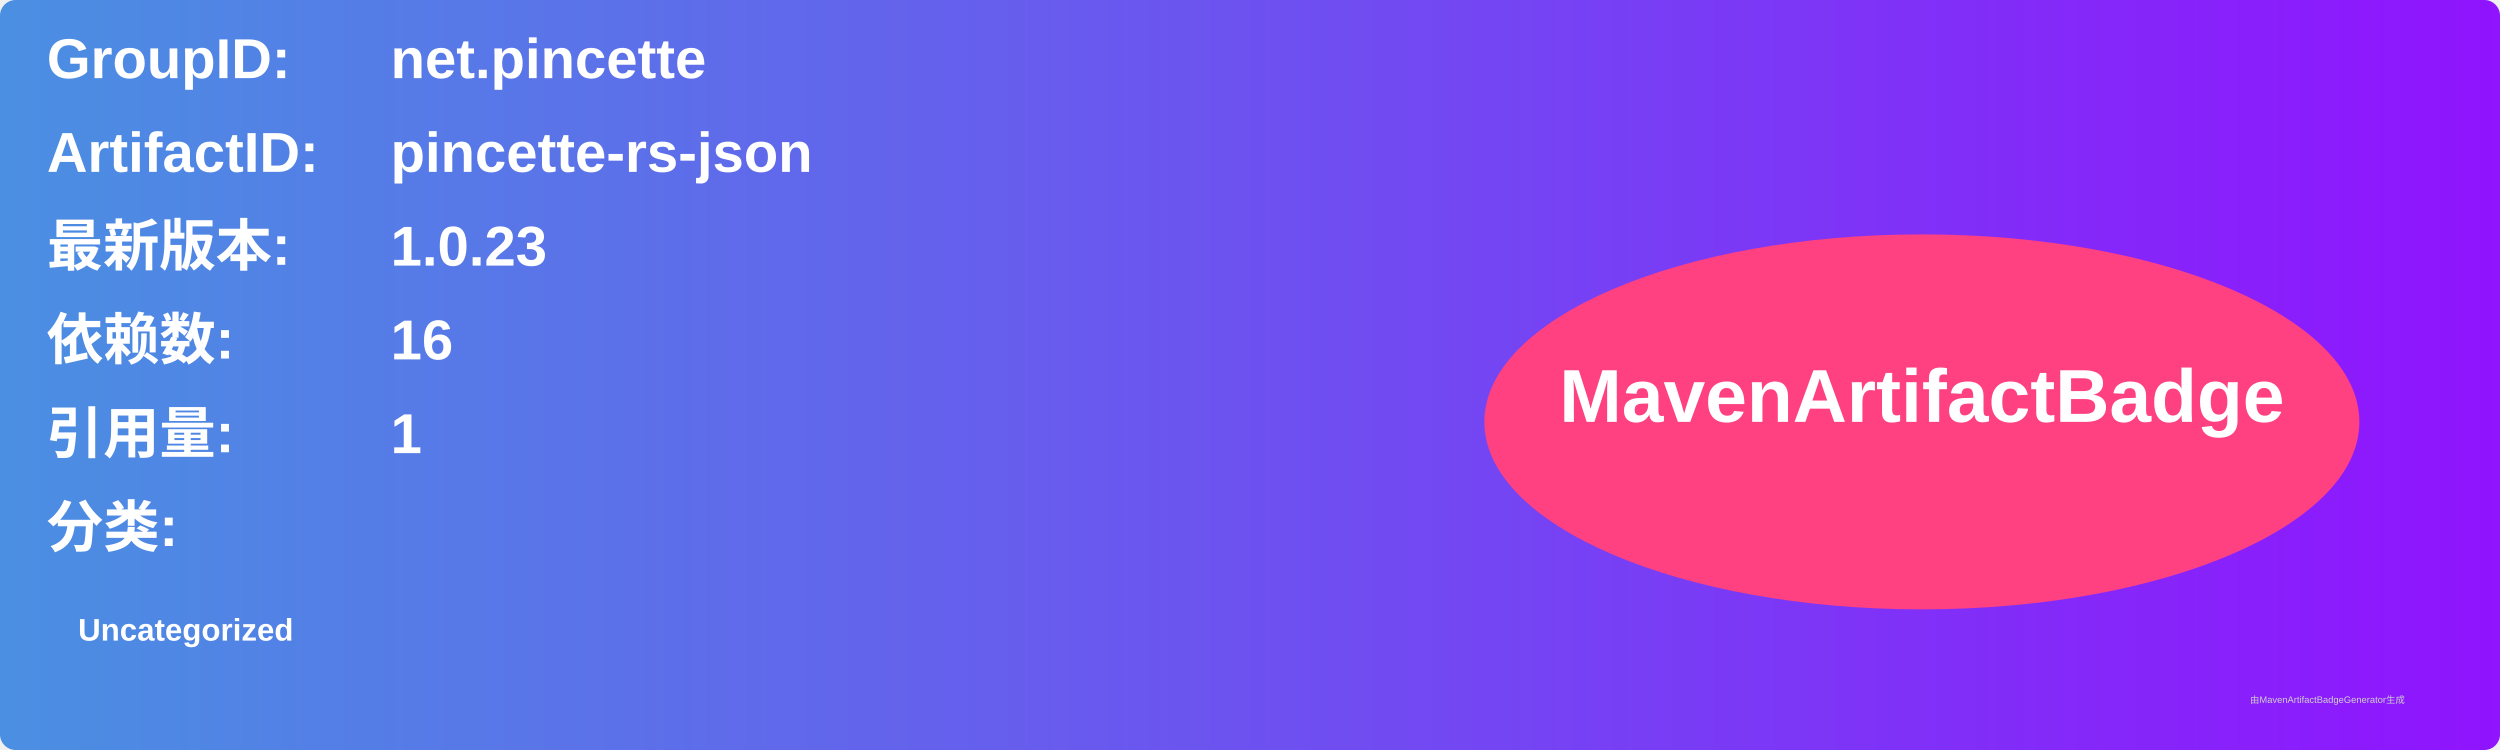
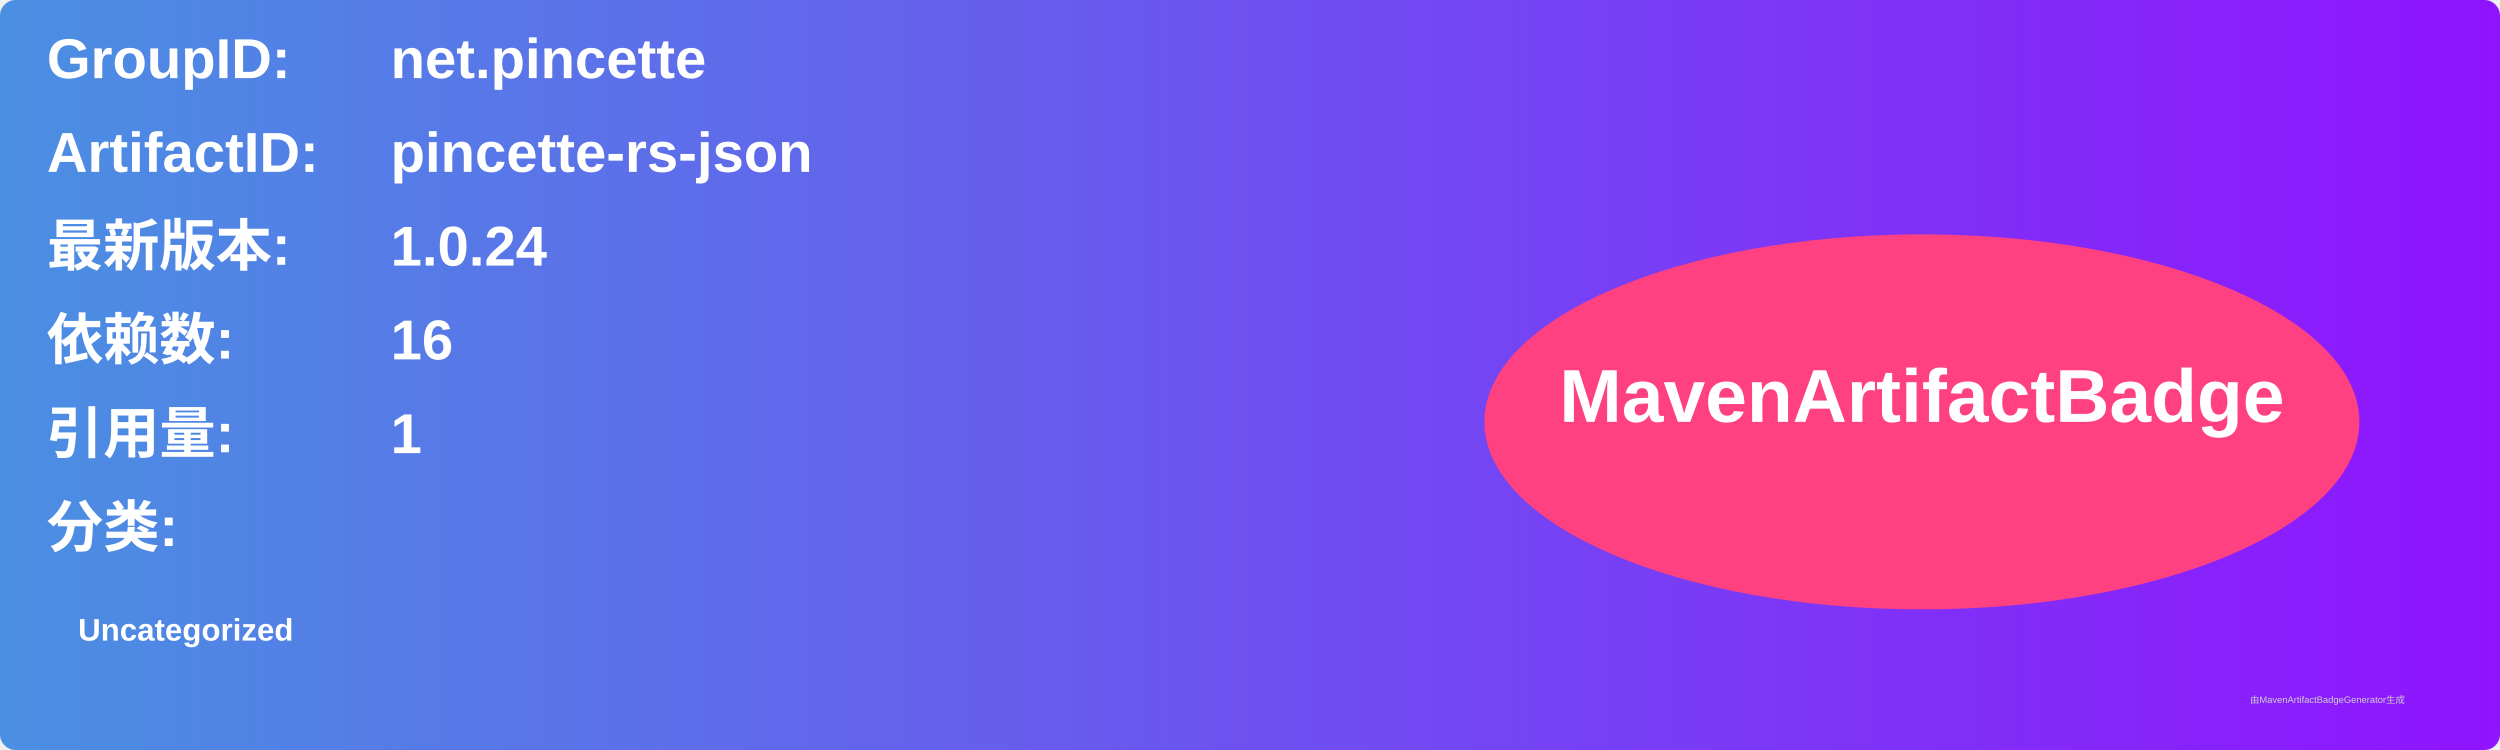
<svg xmlns="http://www.w3.org/2000/svg" width="800" height="240" viewBox="0 0 800 240">
  <linearGradient id="grad" x1="0%" y1="0%" x2="100%" y2="0%">
    <stop offset="0%" stop-color="#4a90e2" />
    <stop offset="100%" stop-color="#9013fe" />
  </linearGradient>
  <rect width="100%" height="100%" rx="5" ry="5" fill="url(#grad)" />
  <g transform="translate(15, 15)">
    <text x="0" y="10" font-family="Arial" font-size="18" fill="white" font-weight="bold" width="260">GroupID:</text>
    <text x="110" y="10" font-family="Arial" font-size="18" fill="white" font-weight="bold" width="460">net.pincette</text>
    <text x="0" y="40" font-family="Arial" font-size="18" fill="white" font-weight="bold" width="260">ArtifactID:</text>
    <text x="110" y="40" font-family="Arial" font-size="18" fill="white" font-weight="bold" width="460">pincette-rs-json</text>
    <text x="0" y="70" font-family="Arial" font-size="18" fill="white" font-weight="bold">最新版本:</text>
    <text x="110" y="70" font-family="Arial" font-size="18" fill="white" font-weight="bold">
-       <tspan font-weight="bold">1.0.23</tspan>
+       <tspan font-weight="bold">1.0.24</tspan>
    </text>
    <text x="0" y="100" font-family="Arial" font-size="18" fill="white" font-weight="bold">依赖数: </text>
    <text x="110" y="100" font-family="Arial" font-size="18" fill="white">
      <tspan font-weight="bold">16</tspan>
    </text>
    <text x="0" y="130" font-family="Arial" font-size="18" fill="white" font-weight="bold">引用量: </text>
    <text x="110" y="130" font-family="Arial" font-size="18" fill="white">
      <tspan font-weight="bold">1</tspan>
    </text>
    <text x="0" y="160" font-family="Arial" font-size="18" fill="white" font-weight="bold">分类:</text>
    <text x="10" y="190" font-family="Arial" font-size="10" fill="white">
      <tspan font-weight="bold">Uncategorized</tspan>
    </text>
    <ellipse cx="600" cy="120" rx="140" ry="60" fill="#ff4081" />
    <text x="600" y="120" text-anchor="middle" font-family="Arial" font-size="24" fill="white" font-weight="bold">MavenArtifactBadge</text>
  </g>
  <text x="720" y="225" font-family="Arial" font-size="3" fill="#d0d0d0">由MavenArtifactBadgeGenerator生成</text>
</svg>
